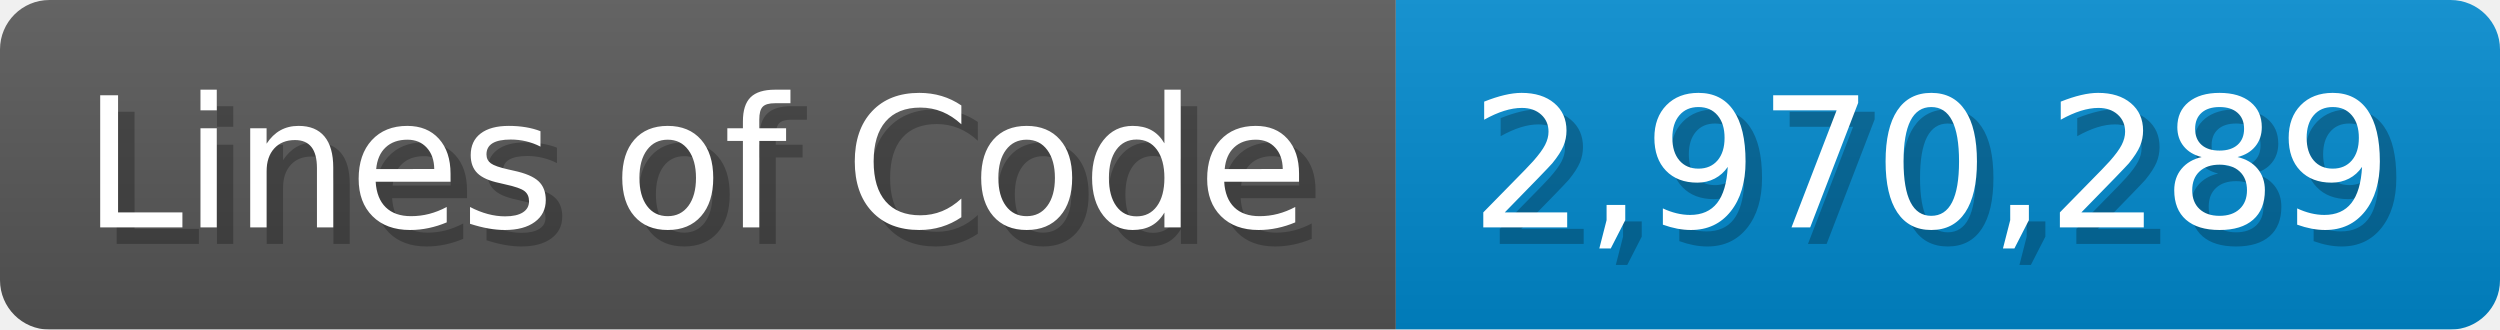
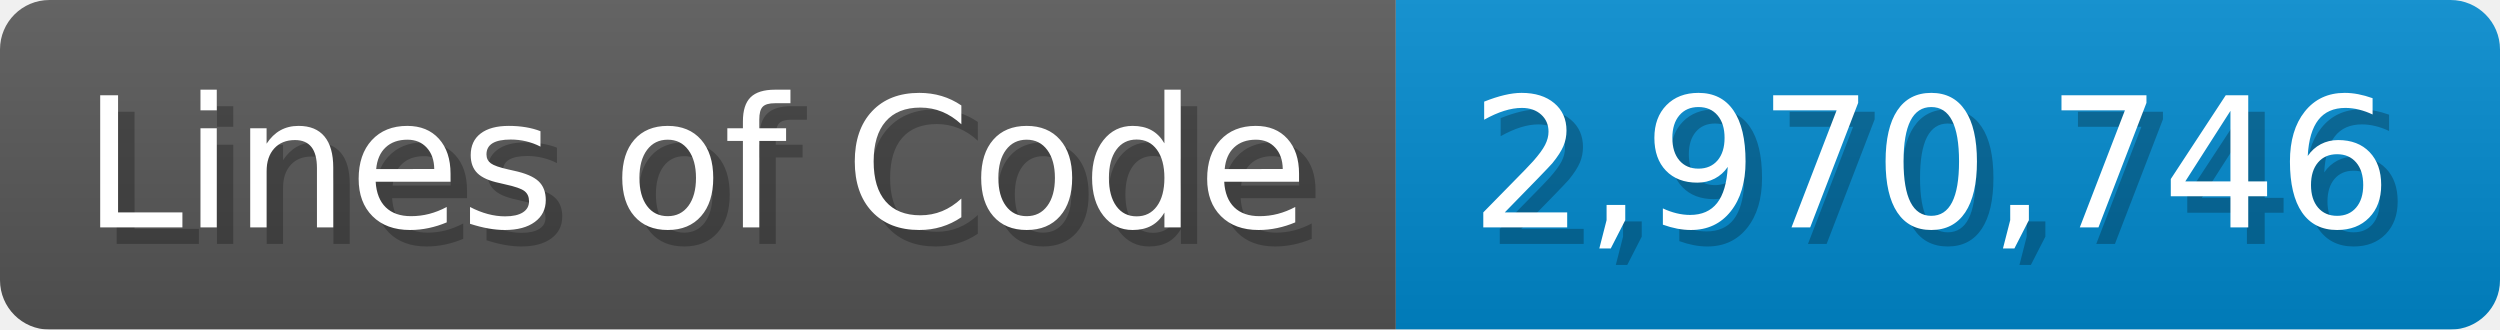
<svg xmlns="http://www.w3.org/2000/svg" width="151.7" height="20" viewBox="0 0 1517 200">
  <linearGradient id="a" x2="0" y2="100%">
    <stop offset="0" stop-opacity=".1" stop-color="#EEE" />
    <stop offset="1" stop-opacity=".1" />
  </linearGradient>
  <mask id="m">
    <rect width="1517" height="200" rx="30" fill="#FFF" />
  </mask>
  <g mask="url(#m)">
    <rect width="847" height="200" fill="#555" />
    <rect width="670" height="200" fill="#08C" x="847" />
    <rect width="1517" height="200" fill="url(#a)" />
  </g>
  <g fill="#fff" text-anchor="start" font-family="Verdana,DejaVu Sans,sans-serif" font-size="110">
    <text x="60" y="148" textLength="747" fill="#000" opacity="0.25">Lines of Code</text>
    <text x="50" y="138" textLength="747">Lines of Code</text>
-     <text x="902" y="148" textLength="570" fill="#000" opacity="0.25">2,970,289</text>
-     <text x="892" y="138" textLength="570">2,970,289</text>
+     <text x="902" y="148" textLength="570" fill="#000" opacity="0.25">2,970,746</text>
+     <text x="892" y="138" textLength="570">2,970,746</text>
  </g>
</svg>
